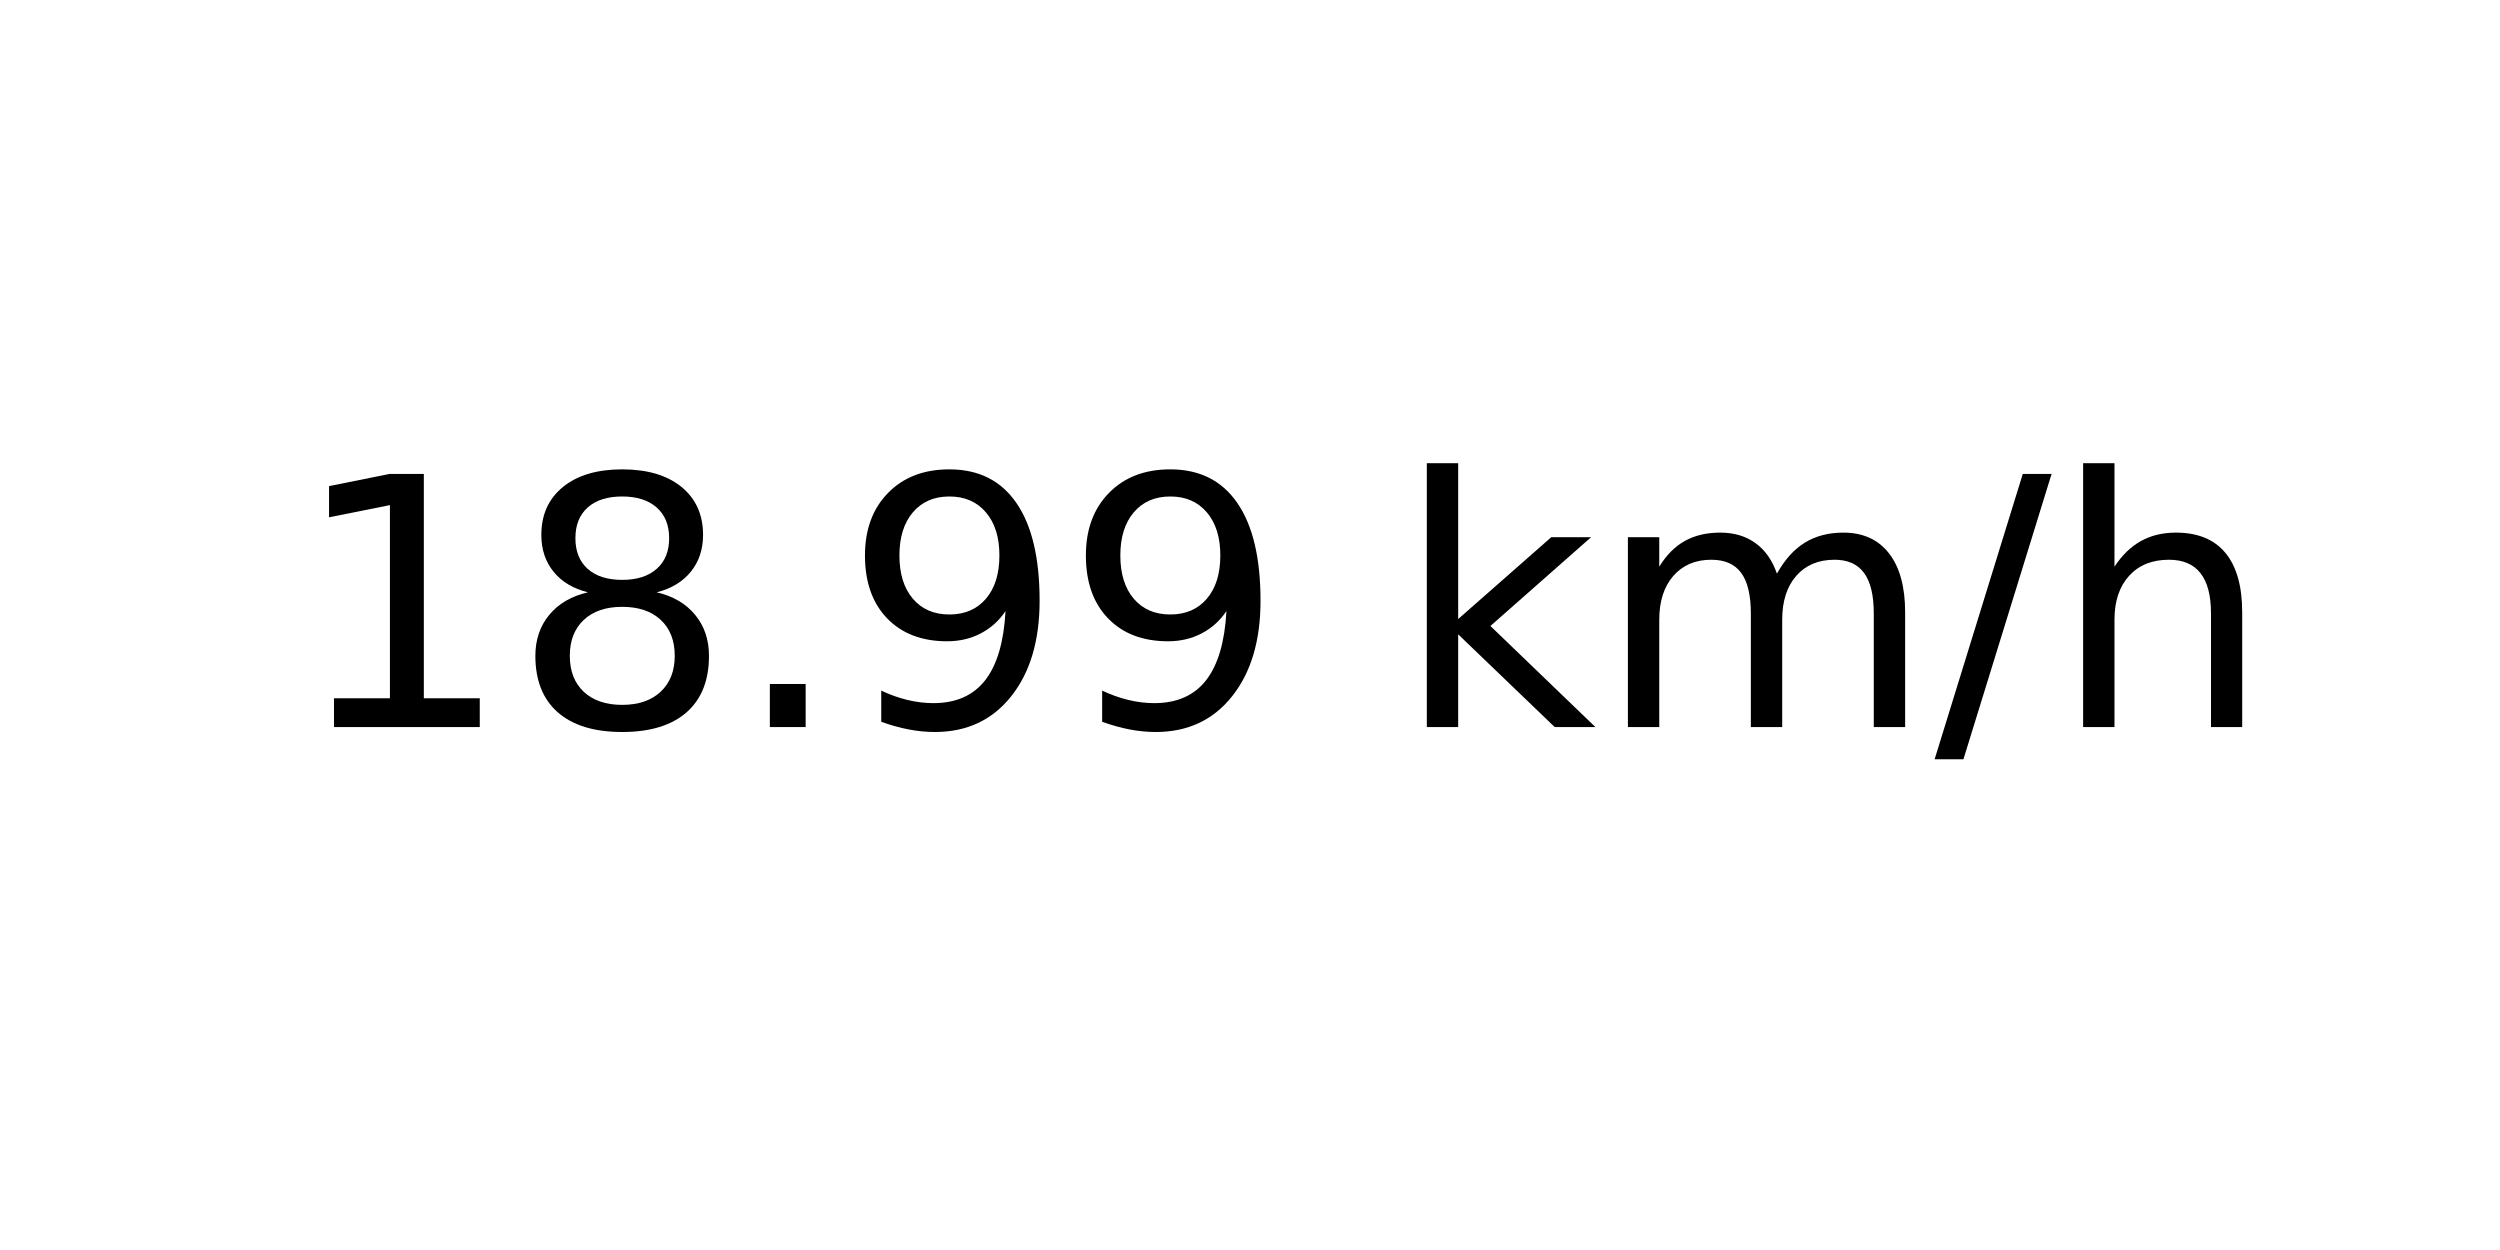
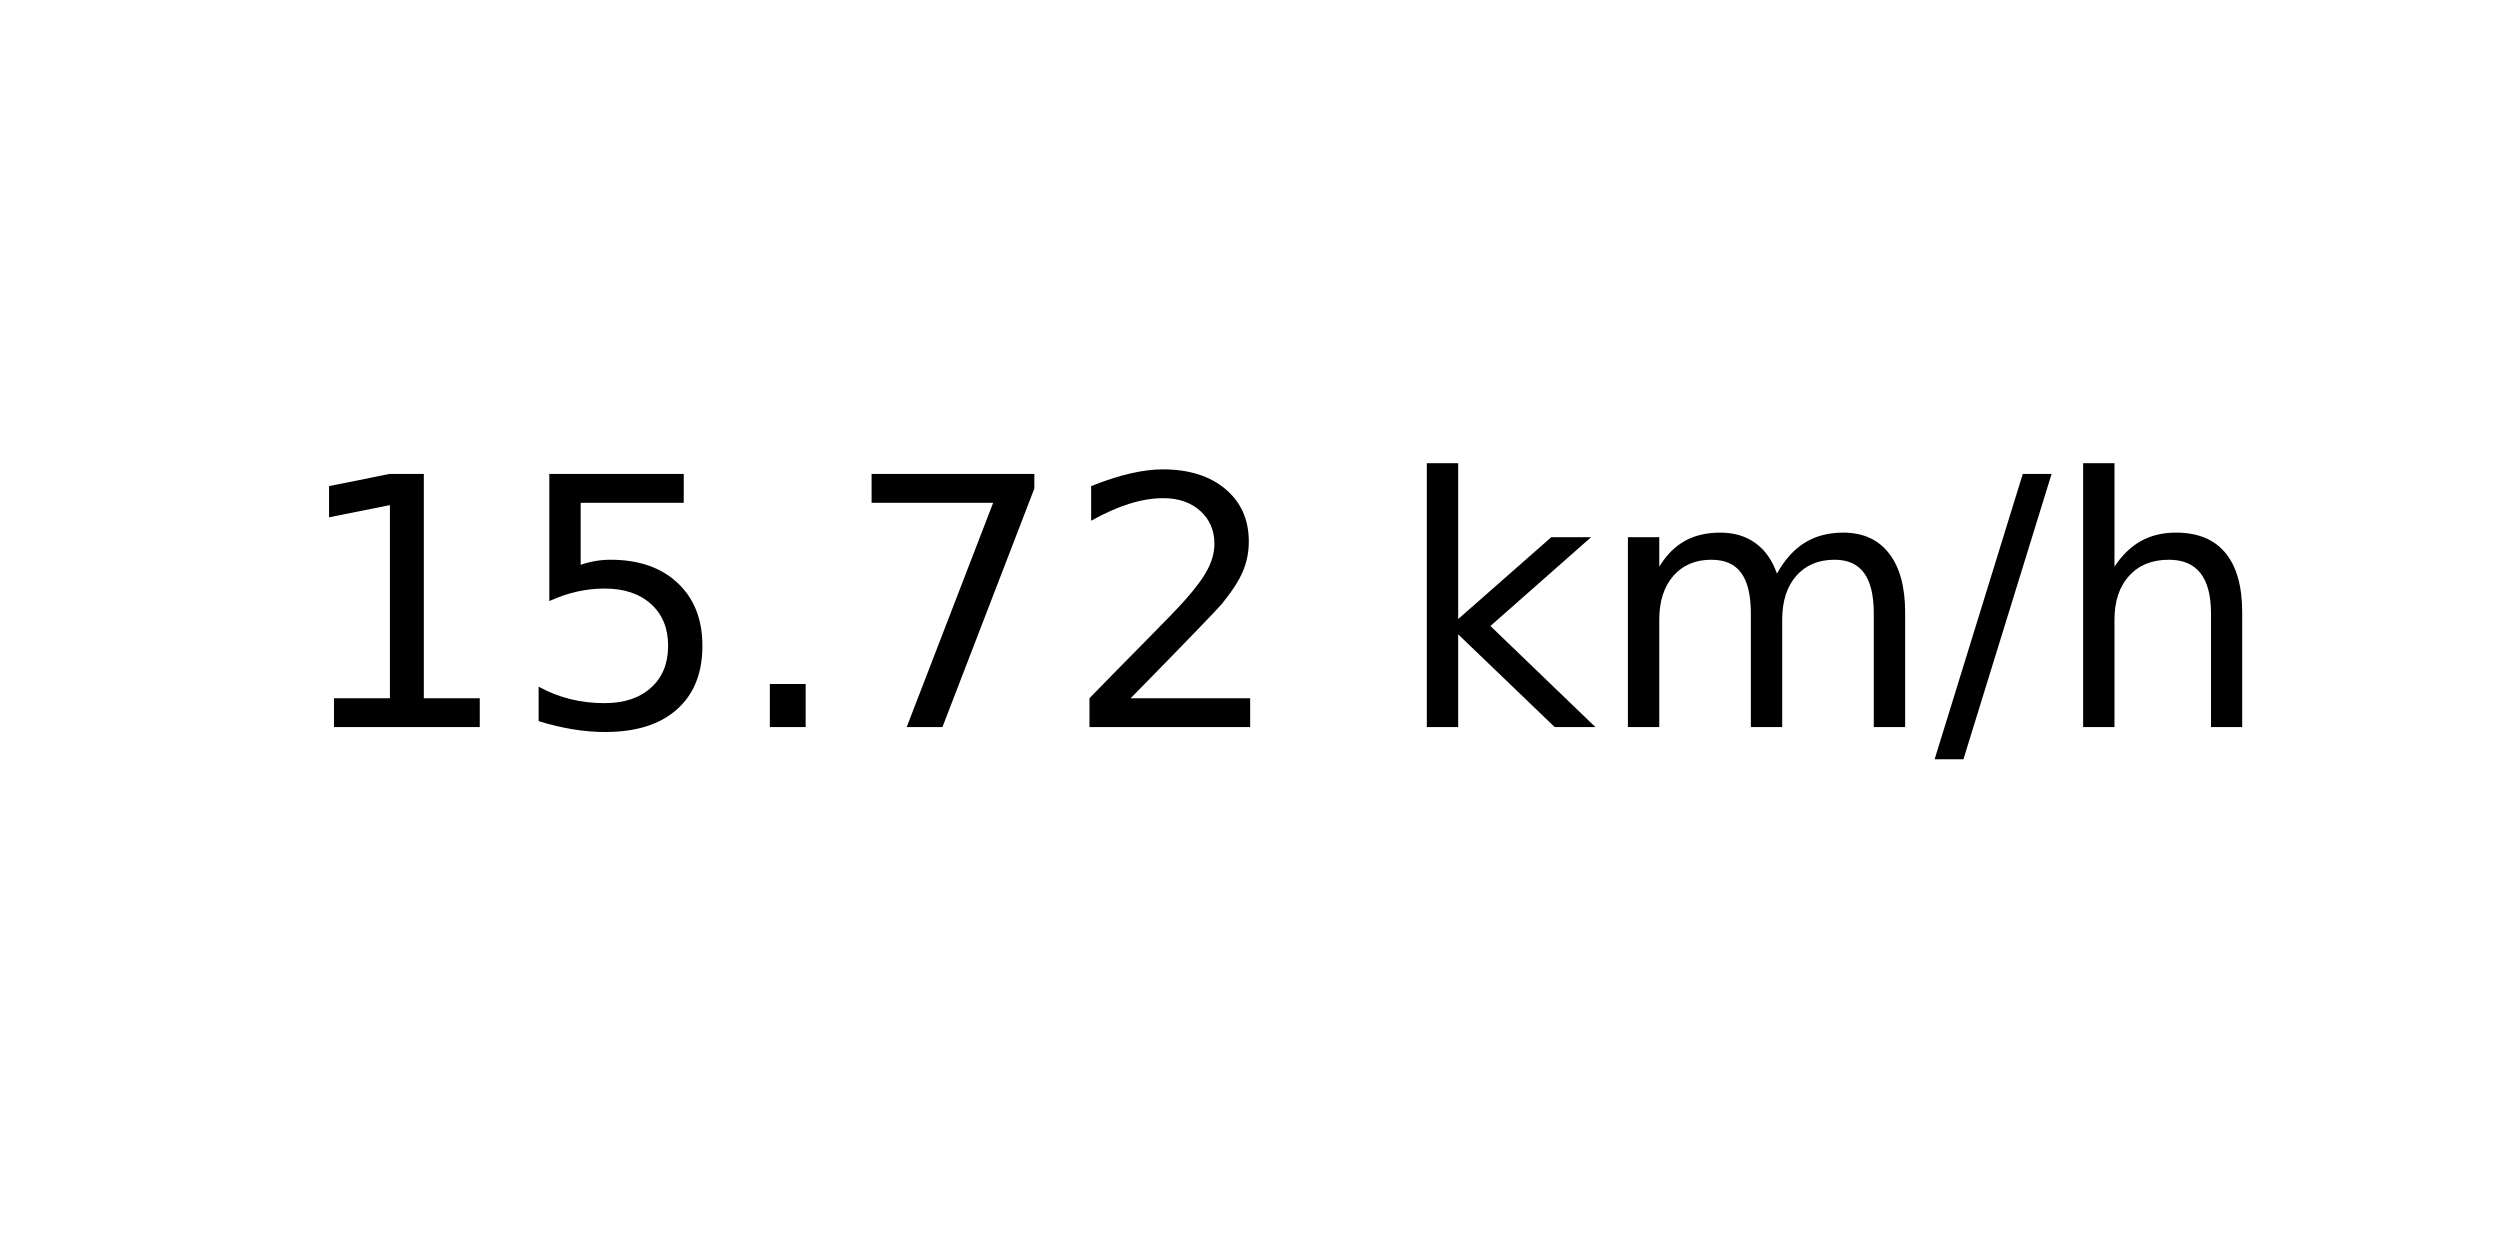
<svg xmlns="http://www.w3.org/2000/svg" xmlns:xlink="http://www.w3.org/1999/xlink" width="72pt" height="36pt" viewBox="0 0 72 36" version="1.1">
  <defs>
    <style type="text/css">*{stroke-linejoin: round; stroke-linecap: butt}</style>
  </defs>
  <g id="figure_1">
    <g id="axes_1">
      <g id="text_1">
        <g transform="translate(8.378125 20.93937) scale(0.1 -0.1)">
          <defs>
            <path id="DejaVuSans-31" d="M 794 531  L 1825 531  L 1825 4091  L 703 3866  L 703 4441  L 1819 4666  L 2450 4666  L 2450 531  L 3481 531  L 3481 0  L 794 0  L 794 531  z " transform="scale(0.015625)" />
-             <path id="DejaVuSans-38" d="M 2034 2216  Q 1584 2216 1326 1975  Q 1069 1734 1069 1313  Q 1069 891 1326 650  Q 1584 409 2034 409  Q 2484 409 2743 651  Q 3003 894 3003 1313  Q 3003 1734 2745 1975  Q 2488 2216 2034 2216  z M 1403 2484  Q 997 2584 770 2862  Q 544 3141 544 3541  Q 544 4100 942 4425  Q 1341 4750 2034 4750  Q 2731 4750 3128 4425  Q 3525 4100 3525 3541  Q 3525 3141 3298 2862  Q 3072 2584 2669 2484  Q 3125 2378 3379 2068  Q 3634 1759 3634 1313  Q 3634 634 3220 271  Q 2806 -91 2034 -91  Q 1263 -91 848 271  Q 434 634 434 1313  Q 434 1759 690 2068  Q 947 2378 1403 2484  z M 1172 3481  Q 1172 3119 1398 2916  Q 1625 2713 2034 2713  Q 2441 2713 2670 2916  Q 2900 3119 2900 3481  Q 2900 3844 2670 4047  Q 2441 4250 2034 4250  Q 1625 4250 1398 4047  Q 1172 3844 1172 3481  z " transform="scale(0.015625)" />
+             <path id="DejaVuSans-35" d="M 691 4666  L 3169 4666  L 3169 4134  L 1269 4134  L 1269 2991  Q 1406 3038 1543 3061  Q 1681 3084 1819 3084  Q 2600 3084 3056 2656  Q 3513 2228 3513 1497  Q 3513 744 3044 326  Q 2575 -91 1722 -91  Q 1428 -91 1123 -41  Q 819 9 494 109  L 494 744  Q 775 591 1075 516  Q 1375 441 1709 441  Q 2250 441 2565 725  Q 2881 1009 2881 1497  Q 2881 1984 2565 2268  Q 2250 2553 1709 2553  Q 1456 2553 1204 2497  Q 953 2441 691 2322  L 691 4666  z " transform="scale(0.015625)" />
            <path id="DejaVuSans-2e" d="M 684 794  L 1344 794  L 1344 0  L 684 0  L 684 794  z " transform="scale(0.015625)" />
-             <path id="DejaVuSans-39" d="M 703 97  L 703 672  Q 941 559 1184 500  Q 1428 441 1663 441  Q 2288 441 2617 861  Q 2947 1281 2994 2138  Q 2813 1869 2534 1725  Q 2256 1581 1919 1581  Q 1219 1581 811 2004  Q 403 2428 403 3163  Q 403 3881 828 4315  Q 1253 4750 1959 4750  Q 2769 4750 3195 4129  Q 3622 3509 3622 2328  Q 3622 1225 3098 567  Q 2575 -91 1691 -91  Q 1453 -91 1209 -44  Q 966 3 703 97  z M 1959 2075  Q 2384 2075 2632 2365  Q 2881 2656 2881 3163  Q 2881 3666 2632 3958  Q 2384 4250 1959 4250  Q 1534 4250 1286 3958  Q 1038 3666 1038 3163  Q 1038 2656 1286 2365  Q 1534 2075 1959 2075  z " transform="scale(0.015625)" />
+             <path id="DejaVuSans-37" d="M 525 4666  L 3525 4666  L 3525 4397  L 1831 0  L 1172 0  L 2766 4134  L 525 4134  L 525 4666  z " transform="scale(0.015625)" />
+             <path id="DejaVuSans-32" d="M 1228 531  L 3431 531  L 3431 0  L 469 0  L 469 531  Q 828 903 1448 1529  Q 2069 2156 2228 2338  Q 2531 2678 2651 2914  Q 2772 3150 2772 3378  Q 2772 3750 2511 3984  Q 2250 4219 1831 4219  Q 1534 4219 1204 4116  Q 875 4013 500 3803  L 500 4441  Q 881 4594 1212 4672  Q 1544 4750 1819 4750  Q 2544 4750 2975 4387  Q 3406 4025 3406 3419  Q 3406 3131 3298 2873  Q 3191 2616 2906 2266  Q 2828 2175 2409 1742  Q 1991 1309 1228 531  z " transform="scale(0.015625)" />
            <path id="DejaVuSans-20" transform="scale(0.015625)" />
            <path id="DejaVuSans-6b" d="M 581 4863  L 1159 4863  L 1159 1991  L 2875 3500  L 3609 3500  L 1753 1863  L 3688 0  L 2938 0  L 1159 1709  L 1159 0  L 581 0  L 581 4863  z " transform="scale(0.015625)" />
            <path id="DejaVuSans-6d" d="M 3328 2828  Q 3544 3216 3844 3400  Q 4144 3584 4550 3584  Q 5097 3584 5394 3201  Q 5691 2819 5691 2113  L 5691 0  L 5113 0  L 5113 2094  Q 5113 2597 4934 2840  Q 4756 3084 4391 3084  Q 3944 3084 3684 2787  Q 3425 2491 3425 1978  L 3425 0  L 2847 0  L 2847 2094  Q 2847 2600 2669 2842  Q 2491 3084 2119 3084  Q 1678 3084 1418 2786  Q 1159 2488 1159 1978  L 1159 0  L 581 0  L 581 3500  L 1159 3500  L 1159 2956  Q 1356 3278 1631 3431  Q 1906 3584 2284 3584  Q 2666 3584 2933 3390  Q 3200 3197 3328 2828  z " transform="scale(0.015625)" />
            <path id="DejaVuSans-2f" d="M 1625 4666  L 2156 4666  L 531 -594  L 0 -594  L 1625 4666  z " transform="scale(0.015625)" />
            <path id="DejaVuSans-68" d="M 3513 2113  L 3513 0  L 2938 0  L 2938 2094  Q 2938 2591 2744 2837  Q 2550 3084 2163 3084  Q 1697 3084 1428 2787  Q 1159 2491 1159 1978  L 1159 0  L 581 0  L 581 4863  L 1159 4863  L 1159 2956  Q 1366 3272 1645 3428  Q 1925 3584 2291 3584  Q 2894 3584 3203 3211  Q 3513 2838 3513 2113  z " transform="scale(0.015625)" />
          </defs>
          <use xlink:href="#DejaVuSans-31" />
-           <use xlink:href="#DejaVuSans-38" x="63.623" />
+           <use xlink:href="#DejaVuSans-35" x="63.623" />
          <use xlink:href="#DejaVuSans-2e" x="127.246" />
-           <use xlink:href="#DejaVuSans-39" x="159.033" />
-           <use xlink:href="#DejaVuSans-39" x="222.656" />
+           <use xlink:href="#DejaVuSans-37" x="159.033" />
+           <use xlink:href="#DejaVuSans-32" x="222.656" />
          <use xlink:href="#DejaVuSans-20" x="286.279" />
          <use xlink:href="#DejaVuSans-6b" x="318.066" />
          <use xlink:href="#DejaVuSans-6d" x="375.977" />
          <use xlink:href="#DejaVuSans-2f" x="473.389" />
          <use xlink:href="#DejaVuSans-68" x="507.08" />
        </g>
      </g>
    </g>
  </g>
</svg>
